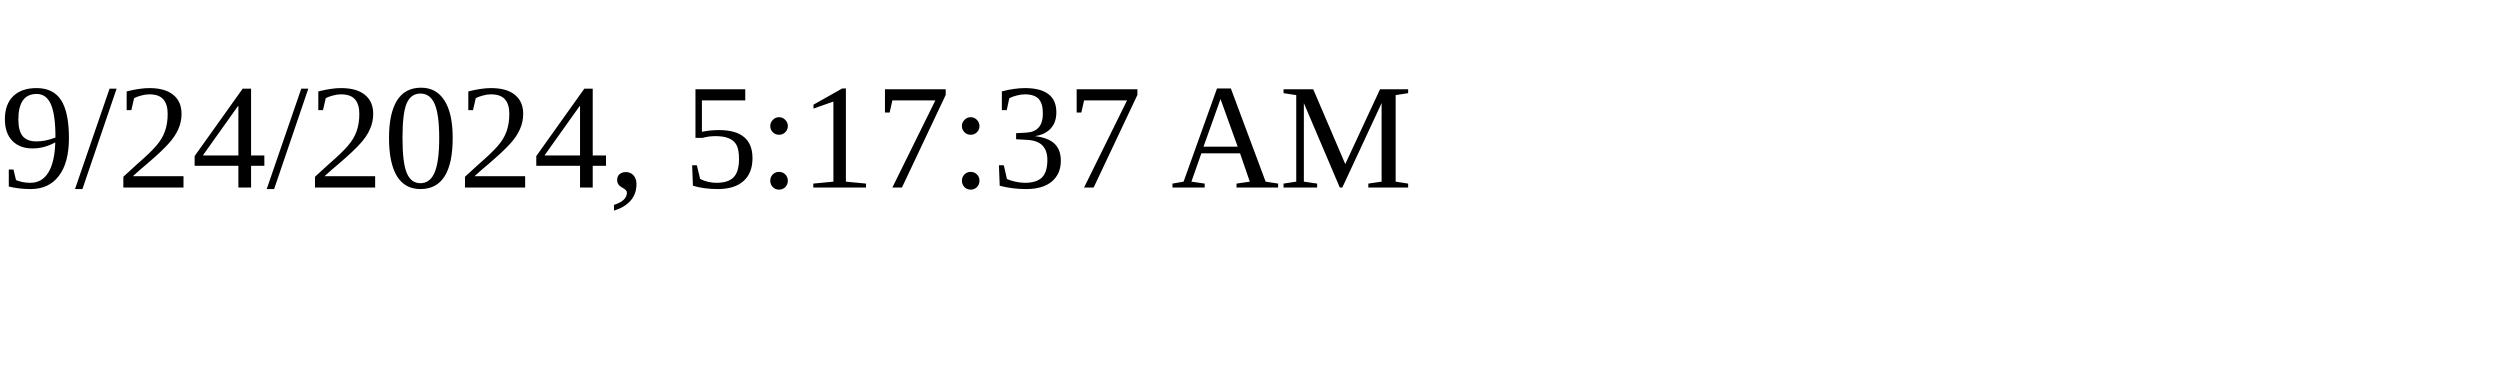
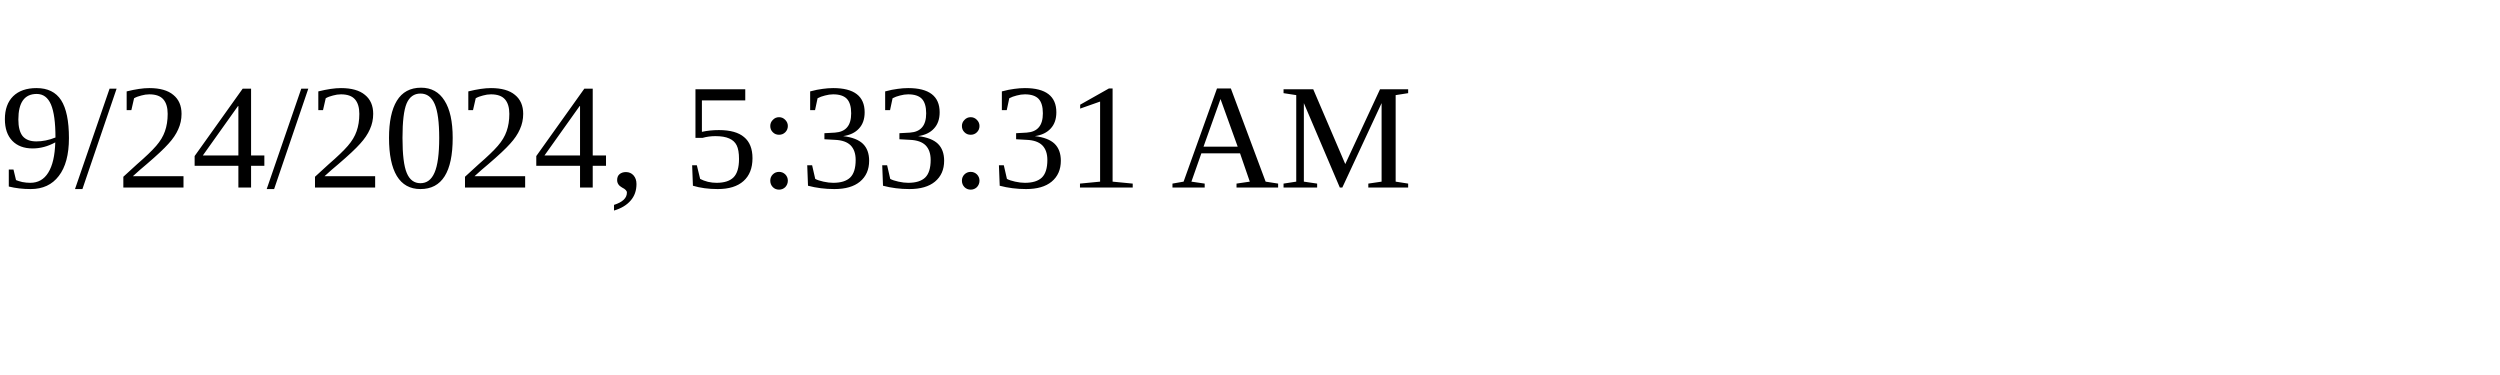
<svg xmlns="http://www.w3.org/2000/svg" height="30" width="200">
-   <text x="0" y="15">9/24/2024, 5:17:37 AM</text>
+   <text x="0" y="15">9/24/2024, 5:33:31 AM</text>
</svg>
